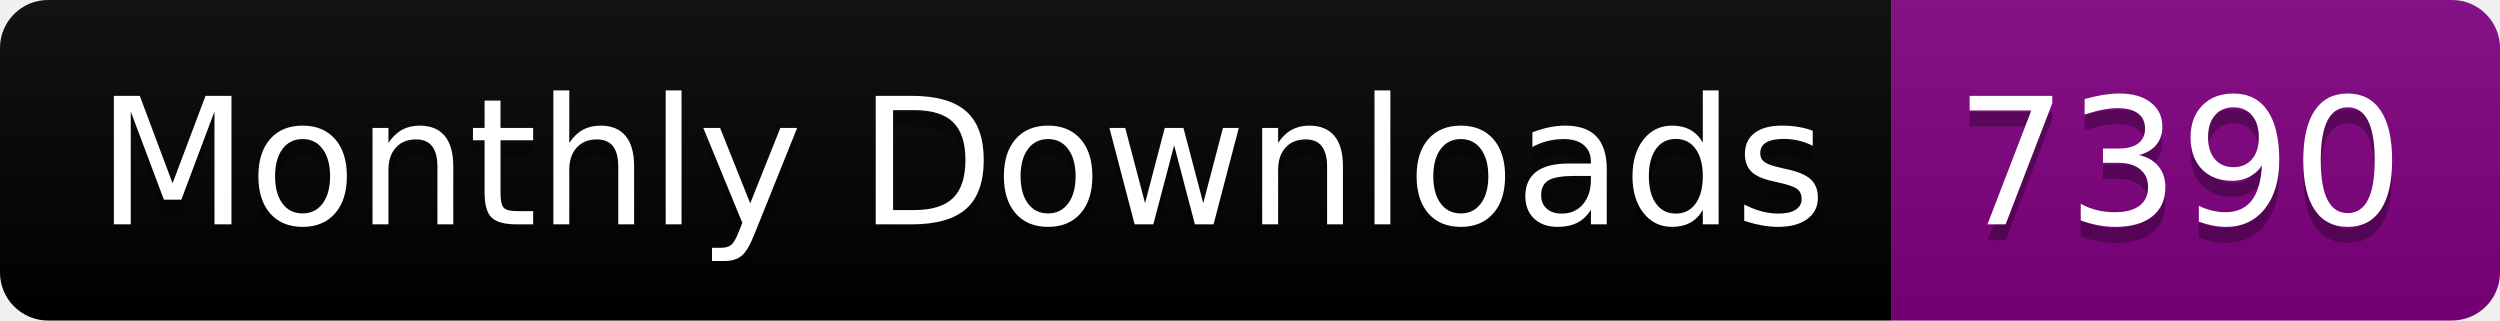
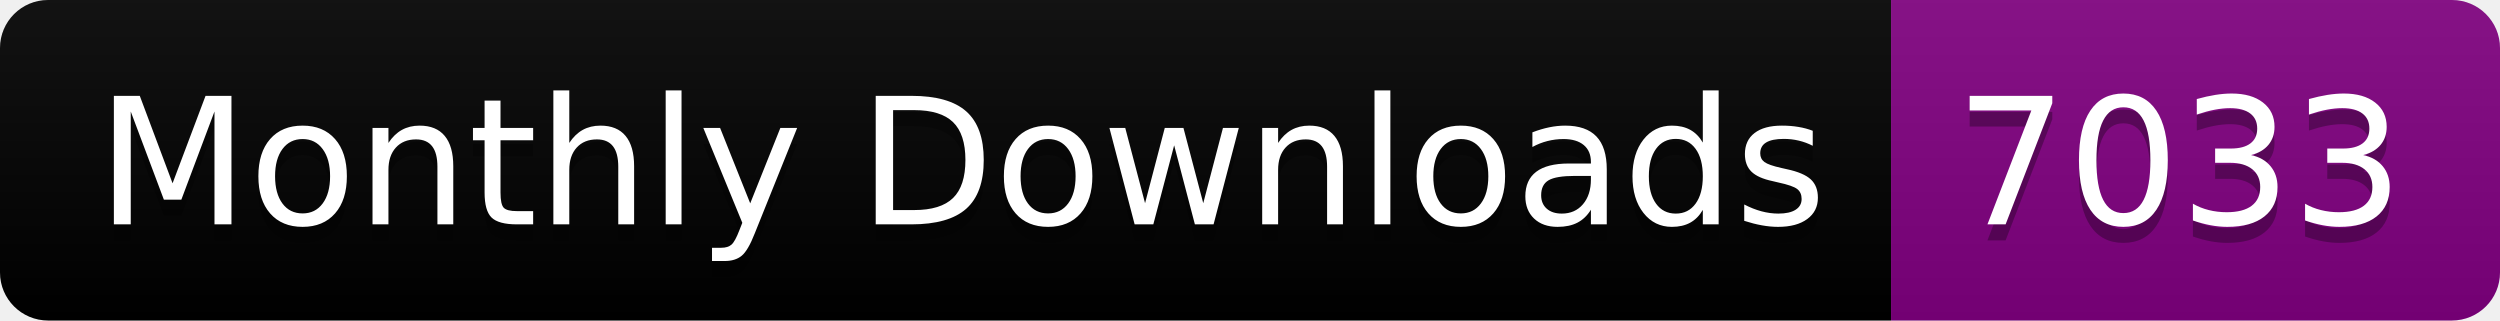
<svg xmlns="http://www.w3.org/2000/svg" width="156.0" height="20">
  <linearGradient id="smooth" x2="0" y2="100%">
    <stop offset="0" stop-color="#bbb" stop-opacity=".1" />
    <stop offset="1" stop-opacity=".1" />
  </linearGradient>
  <clipPath id="round">
    <rect width="156.0" height="20" rx="3" fill="#fff" />
  </clipPath>
  <g clip-path="url(#round)">
    <rect width="118.0" height="20" fill="black" />
    <rect x="118.0" width="38.0" height="20" fill="purple" />
    <rect width="156.0" height="20" fill="url(#smooth)" />
  </g>
  <g fill="#fff" text-anchor="middle" font-family="DejaVu Sans,Verdana,Geneva,sans-serif" font-size="110">
    <text x="600.0" y="150" fill="#010101" fill-opacity=".3" transform="scale(0.1)" textLength="1080.0" lengthAdjust="spacing">Monthly Downloads</text>
    <text x="600.0" y="140" transform="scale(0.1)" textLength="1080.0" lengthAdjust="spacing">Monthly Downloads</text>
-     <text x="1360.0" y="150" fill="#010101" fill-opacity=".3" transform="scale(0.1)" textLength="280.0" lengthAdjust="spacing">7390</text>
-     <text x="1360.0" y="140" transform="scale(0.1)" textLength="280.0" lengthAdjust="spacing">7390</text>
+     <text x="1360.0" y="150" fill="#010101" fill-opacity=".3" transform="scale(0.1)" textLength="280.0" lengthAdjust="spacing">7033</text>
+     <text x="1360.0" y="140" transform="scale(0.1)" textLength="280.0" lengthAdjust="spacing">7033</text>
  </g>
</svg>
